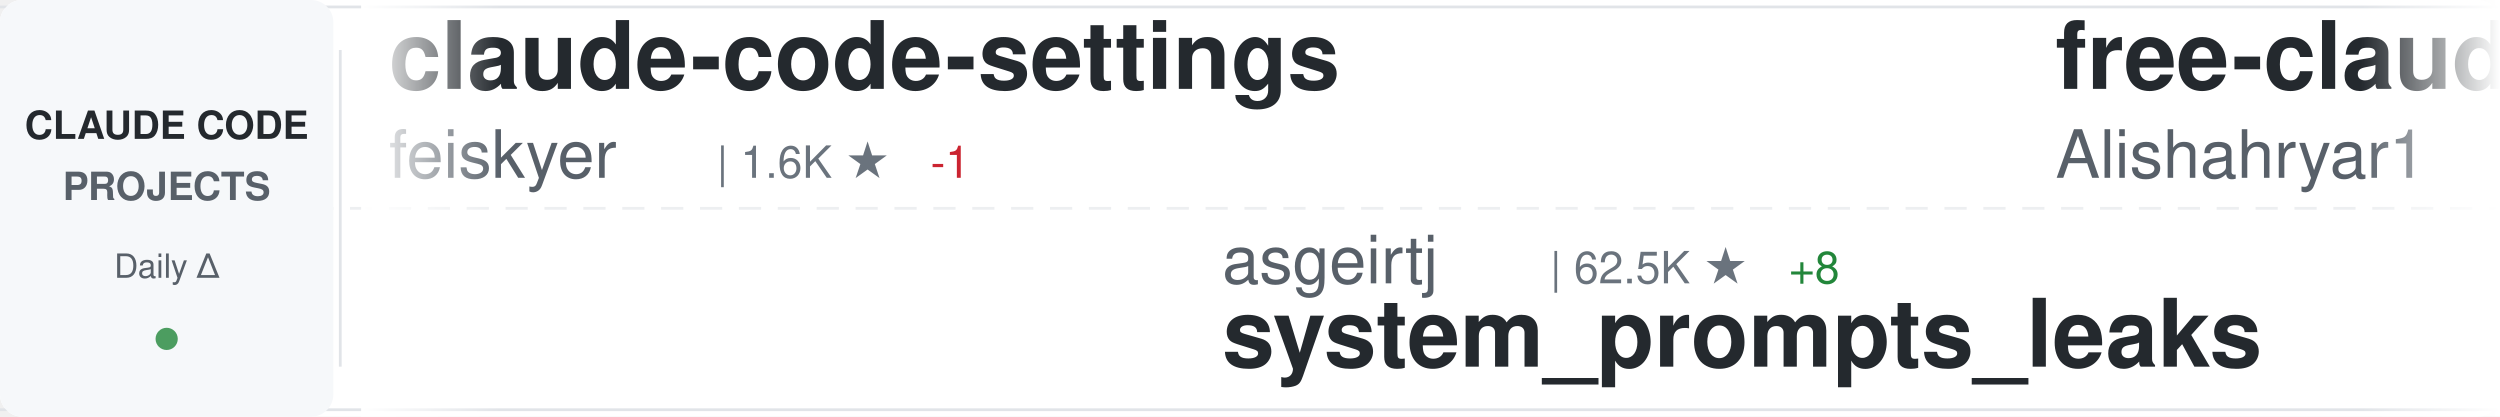
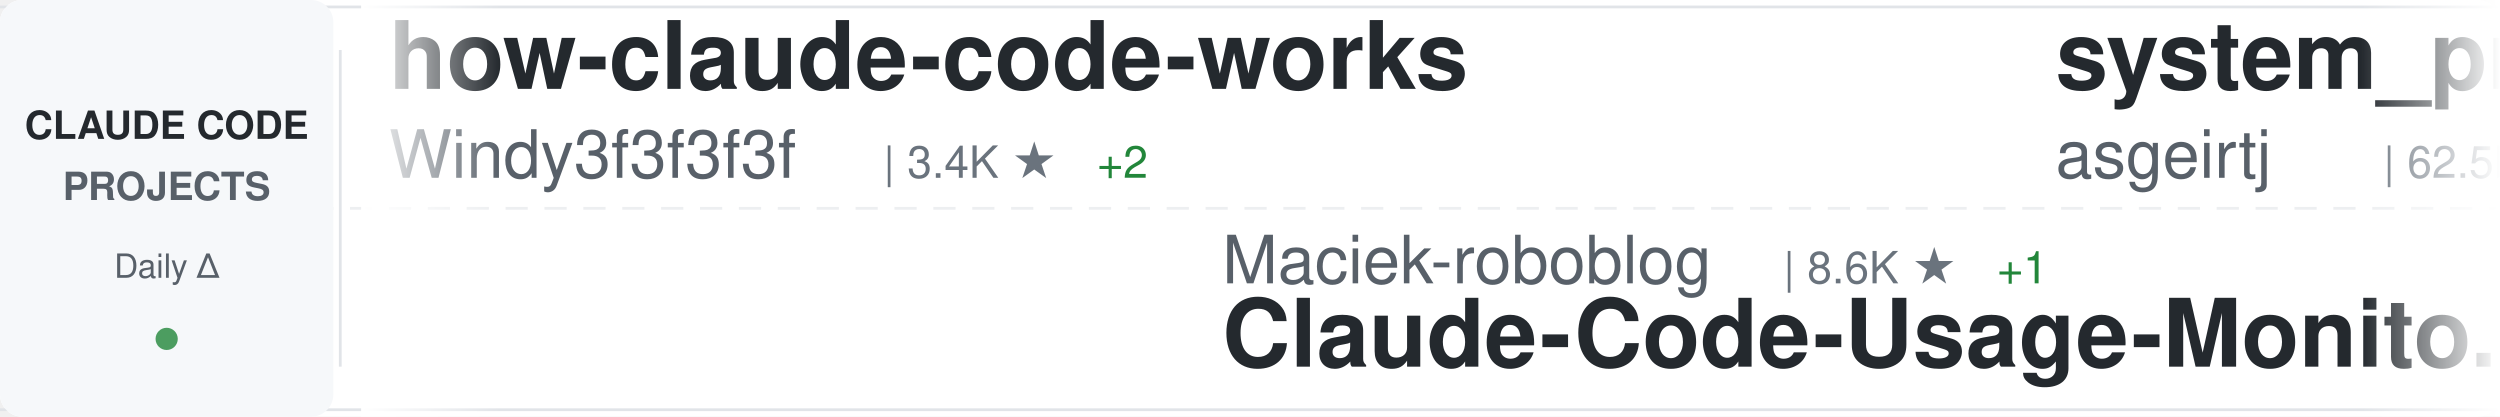
<svg xmlns="http://www.w3.org/2000/svg" width="900" height="150">
  <defs>
    <linearGradient id="awesomeLeftFade" x1="0%" y1="0%" x2="100%" y2="0%">
      <stop offset="0%" style="stop-color:#ffffff;stop-opacity:1" />
      <stop offset="100%" style="stop-color:#ffffff;stop-opacity:0" />
    </linearGradient>
    <linearGradient id="awesomeRightFade" x1="0%" y1="0%" x2="100%" y2="0%">
      <stop offset="0%" style="stop-color:#ffffff;stop-opacity:0" />
      <stop offset="100%" style="stop-color:#ffffff;stop-opacity:1" />
    </linearGradient>
  </defs>
  <rect width="900" height="150" fill="#ffffff" rx="8" />
  <rect x="0" y="2" width="900" height="1" fill="#e1e4e8" />
  <rect x="0" y="147" width="900" height="1" fill="#e1e4e8" />
  <line x1="0" y1="75" x2="900" y2="75" stroke="#e1e4e8" stroke-width="1" stroke-dasharray="8 6" opacity="0.6" />
  <rect x="0" y="0" width="120" height="150" fill="#f6f8fa" rx="8" />
  <text x="60" y="50" font-family="-apple-system, BlinkMacSystemFont, 'Segoe UI', Helvetica, Arial, sans-serif" font-size="14" font-weight="600" fill="#24292e" text-anchor="middle">CLAUDE CODE</text>
  <text x="60" y="72" font-family="-apple-system, BlinkMacSystemFont, 'Segoe UI', Helvetica, Arial, sans-serif" font-size="14" font-weight="600" fill="#586069" text-anchor="middle">PROJECTS</text>
  <text x="60" y="100" font-family="-apple-system, BlinkMacSystemFont, 'Segoe UI', Helvetica, Arial, sans-serif" font-size="12" font-weight="500" fill="#586069" text-anchor="middle">Daily Δ</text>
  <circle cx="60" cy="122" r="4" fill="#22863a" opacity="0.8" />
  <rect x="122" y="18" width="1" height="114" fill="#e1e4e8" />
  <clipPath id="awesomeTickerClip">
    <rect x="130" y="0" width="770" height="150" />
  </clipPath>
  <g clip-path="url(#awesomeTickerClip)">
    <g id="awesomeTickerItems">
      <animateTransform attributeName="transform" attributeType="XML" type="translate" from="0 0" to="-3000 0" dur="54s" repeatCount="indefinite" />
      <g transform="translate(0, 0)">
-         <text x="140" y="32" font-family="-apple-system, BlinkMacSystemFont, 'Segoe UI', Helvetica, Arial, sans-serif" font-size="34" font-weight="600" fill="#24292e">claude-code-settings</text>
-         <text x="140" y="64" font-family="-apple-system, BlinkMacSystemFont, 'Segoe UI', Helvetica, Arial, sans-serif" font-size="24" font-weight="400" fill="#586069">feiskyer</text>
-         <text x="258" y="64" font-family="-apple-system, BlinkMacSystemFont, 'Segoe UI', Helvetica, Arial, sans-serif" font-size="16" font-weight="500" fill="#6a737d">| 1.6K ★</text>
-         <text x="335" y="64" font-family="-apple-system, BlinkMacSystemFont, 'Segoe UI', Helvetica, Arial, sans-serif" font-size="16" font-weight="500" fill="#cb2431"> -1</text>
+         <text x="140" y="32" font-family="-apple-system, BlinkMacSystemFont, 'Segoe UI', Helvetica, Arial, sans-serif" font-size="34" font-weight="600" fill="#24292e">how-claude-code-works</text>
+         <text x="140" y="64" font-family="-apple-system, BlinkMacSystemFont, 'Segoe UI', Helvetica, Arial, sans-serif" font-size="24" font-weight="400" fill="#586069">Windy3f3f3f3f</text>
+         <text x="318" y="64" font-family="-apple-system, BlinkMacSystemFont, 'Segoe UI', Helvetica, Arial, sans-serif" font-size="16" font-weight="500" fill="#6a737d">| 3.4K ★</text>
+         <text x="395" y="64" font-family="-apple-system, BlinkMacSystemFont, 'Segoe UI', Helvetica, Arial, sans-serif" font-size="16" font-weight="500" fill="#22863a"> +2</text>
      </g>
      <g transform="translate(300, 0)">
-         <text x="140" y="102" font-family="-apple-system, BlinkMacSystemFont, 'Segoe UI', Helvetica, Arial, sans-serif" font-size="24" font-weight="400" fill="#586069">asgeirtj</text>
-         <text x="258" y="102" font-family="-apple-system, BlinkMacSystemFont, 'Segoe UI', Helvetica, Arial, sans-serif" font-size="16" font-weight="500" fill="#6a737d">| 62.5K ★</text>
-         <text x="344" y="102" font-family="-apple-system, BlinkMacSystemFont, 'Segoe UI', Helvetica, Arial, sans-serif" font-size="16" font-weight="500" fill="#22863a"> +8</text>
-         <text x="140" y="132" font-family="-apple-system, BlinkMacSystemFont, 'Segoe UI', Helvetica, Arial, sans-serif" font-size="34" font-weight="600" fill="#24292e">system_prompts_leaks</text>
+         <text x="140" y="102" font-family="-apple-system, BlinkMacSystemFont, 'Segoe UI', Helvetica, Arial, sans-serif" font-size="24" font-weight="400" fill="#586069">Maciek-roboblog</text>
+         <text x="342" y="102" font-family="-apple-system, BlinkMacSystemFont, 'Segoe UI', Helvetica, Arial, sans-serif" font-size="16" font-weight="500" fill="#6a737d">| 8.6K ★</text>
+         <text x="419" y="102" font-family="-apple-system, BlinkMacSystemFont, 'Segoe UI', Helvetica, Arial, sans-serif" font-size="16" font-weight="500" fill="#22863a"> +1</text>
+         <text x="140" y="132" font-family="-apple-system, BlinkMacSystemFont, 'Segoe UI', Helvetica, Arial, sans-serif" font-size="34" font-weight="600" fill="#24292e">Claude-Code-Usage-Monito...</text>
      </g>
      <g transform="translate(600, 0)">
-         <text x="140" y="32" font-family="-apple-system, BlinkMacSystemFont, 'Segoe UI', Helvetica, Arial, sans-serif" font-size="34" font-weight="600" fill="#24292e">free-claude-code</text>
-         <text x="140" y="64" font-family="-apple-system, BlinkMacSystemFont, 'Segoe UI', Helvetica, Arial, sans-serif" font-size="24" font-weight="400" fill="#586069">Alishahryar1</text>
-         <text x="306" y="64" font-family="-apple-system, BlinkMacSystemFont, 'Segoe UI', Helvetica, Arial, sans-serif" font-size="16" font-weight="500" fill="#6a737d">| 44.7K ★</text>
-         <text x="392" y="64" font-family="-apple-system, BlinkMacSystemFont, 'Segoe UI', Helvetica, Arial, sans-serif" font-size="16" font-weight="500" fill="#22863a"> +17</text>
+         <text x="140" y="32" font-family="-apple-system, BlinkMacSystemFont, 'Segoe UI', Helvetica, Arial, sans-serif" font-size="34" font-weight="600" fill="#24292e">system_prompts_leaks</text>
+         <text x="140" y="64" font-family="-apple-system, BlinkMacSystemFont, 'Segoe UI', Helvetica, Arial, sans-serif" font-size="24" font-weight="400" fill="#586069">asgeirtj</text>
+         <text x="258" y="64" font-family="-apple-system, BlinkMacSystemFont, 'Segoe UI', Helvetica, Arial, sans-serif" font-size="16" font-weight="500" fill="#6a737d">| 62.5K ★</text>
+         <text x="344" y="64" font-family="-apple-system, BlinkMacSystemFont, 'Segoe UI', Helvetica, Arial, sans-serif" font-size="16" font-weight="500" fill="#22863a"> +10</text>
      </g>
      <g transform="translate(900, 0)">
-         <text x="140" y="102" font-family="-apple-system, BlinkMacSystemFont, 'Segoe UI', Helvetica, Arial, sans-serif" font-size="24" font-weight="400" fill="#586069">lorryjovens-hub</text>
-         <text x="342" y="102" font-family="-apple-system, BlinkMacSystemFont, 'Segoe UI', Helvetica, Arial, sans-serif" font-size="16" font-weight="500" fill="#6a737d">| 1.7K ★</text>
-         <text x="140" y="132" font-family="-apple-system, BlinkMacSystemFont, 'Segoe UI', Helvetica, Arial, sans-serif" font-size="34" font-weight="600" fill="#24292e">claude-code-rust</text>
+         <text x="140" y="102" font-family="-apple-system, BlinkMacSystemFont, 'Segoe UI', Helvetica, Arial, sans-serif" font-size="24" font-weight="400" fill="#586069">nicedreamzapp</text>
+         <text x="318" y="102" font-family="-apple-system, BlinkMacSystemFont, 'Segoe UI', Helvetica, Arial, sans-serif" font-size="16" font-weight="500" fill="#6a737d">| 3.2K ★</text>
+         <text x="395" y="102" font-family="-apple-system, BlinkMacSystemFont, 'Segoe UI', Helvetica, Arial, sans-serif" font-size="16" font-weight="500" fill="#22863a"> +4</text>
+         <text x="140" y="132" font-family="-apple-system, BlinkMacSystemFont, 'Segoe UI', Helvetica, Arial, sans-serif" font-size="34" font-weight="600" fill="#24292e">claude-code-local</text>
      </g>
      <g transform="translate(1200, 0)">
-         <text x="140" y="32" font-family="-apple-system, BlinkMacSystemFont, 'Segoe UI', Helvetica, Arial, sans-serif" font-size="34" font-weight="600" fill="#24292e">claude-code-action</text>
-         <text x="140" y="64" font-family="-apple-system, BlinkMacSystemFont, 'Segoe UI', Helvetica, Arial, sans-serif" font-size="24" font-weight="400" fill="#586069">anthropics</text>
-         <text x="282" y="64" font-family="-apple-system, BlinkMacSystemFont, 'Segoe UI', Helvetica, Arial, sans-serif" font-size="16" font-weight="500" fill="#6a737d">| 8.5K ★</text>
+         <text x="140" y="32" font-family="-apple-system, BlinkMacSystemFont, 'Segoe UI', Helvetica, Arial, sans-serif" font-size="34" font-weight="600" fill="#24292e">awesome-claude-code-tool...</text>
+         <text x="140" y="64" font-family="-apple-system, BlinkMacSystemFont, 'Segoe UI', Helvetica, Arial, sans-serif" font-size="24" font-weight="400" fill="#586069">rohitg00</text>
+         <text x="258" y="64" font-family="-apple-system, BlinkMacSystemFont, 'Segoe UI', Helvetica, Arial, sans-serif" font-size="16" font-weight="500" fill="#6a737d">| 2.5K ★</text>
      </g>
      <g transform="translate(1500, 0)">
-         <text x="140" y="102" font-family="-apple-system, BlinkMacSystemFont, 'Segoe UI', Helvetica, Arial, sans-serif" font-size="24" font-weight="400" fill="#586069">alejandrobalderas</text>
-         <text x="366" y="102" font-family="-apple-system, BlinkMacSystemFont, 'Segoe UI', Helvetica, Arial, sans-serif" font-size="16" font-weight="500" fill="#6a737d">| 2.7K ★</text>
-         <text x="140" y="132" font-family="-apple-system, BlinkMacSystemFont, 'Segoe UI', Helvetica, Arial, sans-serif" font-size="34" font-weight="600" fill="#24292e">claude-code-from-source</text>
+         <text x="140" y="102" font-family="-apple-system, BlinkMacSystemFont, 'Segoe UI', Helvetica, Arial, sans-serif" font-size="24" font-weight="400" fill="#586069">Yuyz0112</text>
+         <text x="258" y="102" font-family="-apple-system, BlinkMacSystemFont, 'Segoe UI', Helvetica, Arial, sans-serif" font-size="16" font-weight="500" fill="#6a737d">| 2.4K ★</text>
+         <text x="140" y="132" font-family="-apple-system, BlinkMacSystemFont, 'Segoe UI', Helvetica, Arial, sans-serif" font-size="34" font-weight="600" fill="#24292e">claude-code-reverse</text>
      </g>
      <g transform="translate(1800, 0)">
-         <text x="140" y="32" font-family="-apple-system, BlinkMacSystemFont, 'Segoe UI', Helvetica, Arial, sans-serif" font-size="34" font-weight="600" fill="#24292e">Claude-Code</text>
-         <text x="140" y="64" font-family="-apple-system, BlinkMacSystemFont, 'Segoe UI', Helvetica, Arial, sans-serif" font-size="24" font-weight="400" fill="#586069">pengchengneo</text>
-         <text x="306" y="64" font-family="-apple-system, BlinkMacSystemFont, 'Segoe UI', Helvetica, Arial, sans-serif" font-size="16" font-weight="500" fill="#6a737d">| 1.7K ★</text>
+         <text x="140" y="32" font-family="-apple-system, BlinkMacSystemFont, 'Segoe UI', Helvetica, Arial, sans-serif" font-size="34" font-weight="600" fill="#24292e">claude-code-best-practic...</text>
+         <text x="140" y="64" font-family="-apple-system, BlinkMacSystemFont, 'Segoe UI', Helvetica, Arial, sans-serif" font-size="24" font-weight="400" fill="#586069">shanraisshan</text>
+         <text x="306" y="64" font-family="-apple-system, BlinkMacSystemFont, 'Segoe UI', Helvetica, Arial, sans-serif" font-size="16" font-weight="500" fill="#6a737d">| 64.1K ★</text>
+         <text x="392" y="64" font-family="-apple-system, BlinkMacSystemFont, 'Segoe UI', Helvetica, Arial, sans-serif" font-size="16" font-weight="500" fill="#22863a"> +8</text>
      </g>
      <g transform="translate(2100, 0)">
-         <text x="140" y="102" font-family="-apple-system, BlinkMacSystemFont, 'Segoe UI', Helvetica, Arial, sans-serif" font-size="24" font-weight="400" fill="#586069">xu-xiang</text>
-         <text x="258" y="102" font-family="-apple-system, BlinkMacSystemFont, 'Segoe UI', Helvetica, Arial, sans-serif" font-size="16" font-weight="500" fill="#6a737d">| 1.8K ★</text>
-         <text x="335" y="102" font-family="-apple-system, BlinkMacSystemFont, 'Segoe UI', Helvetica, Arial, sans-serif" font-size="16" font-weight="500" fill="#22863a"> +2</text>
-         <text x="140" y="132" font-family="-apple-system, BlinkMacSystemFont, 'Segoe UI', Helvetica, Arial, sans-serif" font-size="34" font-weight="600" fill="#24292e">everything-claude-code-z...</text>
+         <text x="140" y="102" font-family="-apple-system, BlinkMacSystemFont, 'Segoe UI', Helvetica, Arial, sans-serif" font-size="24" font-weight="400" fill="#586069">Pimzino</text>
+         <text x="246" y="102" font-family="-apple-system, BlinkMacSystemFont, 'Segoe UI', Helvetica, Arial, sans-serif" font-size="16" font-weight="500" fill="#6a737d">| 3.8K ★</text>
+         <text x="323" y="102" font-family="-apple-system, BlinkMacSystemFont, 'Segoe UI', Helvetica, Arial, sans-serif" font-size="16" font-weight="500" fill="#22863a"> +1</text>
+         <text x="140" y="132" font-family="-apple-system, BlinkMacSystemFont, 'Segoe UI', Helvetica, Arial, sans-serif" font-size="34" font-weight="600" fill="#24292e">claude-code-spec-workflo...</text>
      </g>
      <g transform="translate(2400, 0)">
-         <text x="140" y="32" font-family="-apple-system, BlinkMacSystemFont, 'Segoe UI', Helvetica, Arial, sans-serif" font-size="34" font-weight="600" fill="#24292e">ECC</text>
-         <text x="140" y="64" font-family="-apple-system, BlinkMacSystemFont, 'Segoe UI', Helvetica, Arial, sans-serif" font-size="24" font-weight="400" fill="#586069">affaan-m</text>
-         <text x="258" y="64" font-family="-apple-system, BlinkMacSystemFont, 'Segoe UI', Helvetica, Arial, sans-serif" font-size="16" font-weight="500" fill="#6a737d">| 238.4K ★</text>
-         <text x="353" y="64" font-family="-apple-system, BlinkMacSystemFont, 'Segoe UI', Helvetica, Arial, sans-serif" font-size="16" font-weight="500" fill="#22863a"> +39</text>
+         <text x="140" y="32" font-family="-apple-system, BlinkMacSystemFont, 'Segoe UI', Helvetica, Arial, sans-serif" font-size="34" font-weight="600" fill="#24292e">claude-code-templates</text>
+         <text x="140" y="64" font-family="-apple-system, BlinkMacSystemFont, 'Segoe UI', Helvetica, Arial, sans-serif" font-size="24" font-weight="400" fill="#586069">davila7</text>
+         <text x="246" y="64" font-family="-apple-system, BlinkMacSystemFont, 'Segoe UI', Helvetica, Arial, sans-serif" font-size="16" font-weight="500" fill="#6a737d">| 30.1K ★</text>
+         <text x="332" y="64" font-family="-apple-system, BlinkMacSystemFont, 'Segoe UI', Helvetica, Arial, sans-serif" font-size="16" font-weight="500" fill="#22863a"> +5</text>
      </g>
      <g transform="translate(2700, 0)">
        <text x="140" y="102" font-family="-apple-system, BlinkMacSystemFont, 'Segoe UI', Helvetica, Arial, sans-serif" font-size="24" font-weight="400" fill="#586069">anthropics</text>
-         <text x="282" y="102" font-family="-apple-system, BlinkMacSystemFont, 'Segoe UI', Helvetica, Arial, sans-serif" font-size="16" font-weight="500" fill="#6a737d">| 166.8K ★</text>
-         <text x="377" y="102" font-family="-apple-system, BlinkMacSystemFont, 'Segoe UI', Helvetica, Arial, sans-serif" font-size="16" font-weight="500" fill="#22863a"> +37</text>
-         <text x="140" y="132" font-family="-apple-system, BlinkMacSystemFont, 'Segoe UI', Helvetica, Arial, sans-serif" font-size="34" font-weight="600" fill="#24292e">skills</text>
+         <text x="282" y="102" font-family="-apple-system, BlinkMacSystemFont, 'Segoe UI', Helvetica, Arial, sans-serif" font-size="16" font-weight="500" fill="#6a737d">| 8.5K ★</text>
+         <text x="359" y="102" font-family="-apple-system, BlinkMacSystemFont, 'Segoe UI', Helvetica, Arial, sans-serif" font-size="16" font-weight="500" fill="#22863a"> +1</text>
+         <text x="140" y="132" font-family="-apple-system, BlinkMacSystemFont, 'Segoe UI', Helvetica, Arial, sans-serif" font-size="34" font-weight="600" fill="#24292e">claude-code-action</text>
      </g>
      <g transform="translate(3000, 0)">
-         <text x="140" y="32" font-family="-apple-system, BlinkMacSystemFont, 'Segoe UI', Helvetica, Arial, sans-serif" font-size="34" font-weight="600" fill="#24292e">claude-code-settings</text>
-         <text x="140" y="64" font-family="-apple-system, BlinkMacSystemFont, 'Segoe UI', Helvetica, Arial, sans-serif" font-size="24" font-weight="400" fill="#586069">feiskyer</text>
-         <text x="258" y="64" font-family="-apple-system, BlinkMacSystemFont, 'Segoe UI', Helvetica, Arial, sans-serif" font-size="16" font-weight="500" fill="#6a737d">| 1.6K ★</text>
-         <text x="335" y="64" font-family="-apple-system, BlinkMacSystemFont, 'Segoe UI', Helvetica, Arial, sans-serif" font-size="16" font-weight="500" fill="#cb2431"> -1</text>
+         <text x="140" y="32" font-family="-apple-system, BlinkMacSystemFont, 'Segoe UI', Helvetica, Arial, sans-serif" font-size="34" font-weight="600" fill="#24292e">how-claude-code-works</text>
+         <text x="140" y="64" font-family="-apple-system, BlinkMacSystemFont, 'Segoe UI', Helvetica, Arial, sans-serif" font-size="24" font-weight="400" fill="#586069">Windy3f3f3f3f</text>
+         <text x="318" y="64" font-family="-apple-system, BlinkMacSystemFont, 'Segoe UI', Helvetica, Arial, sans-serif" font-size="16" font-weight="500" fill="#6a737d">| 3.4K ★</text>
+         <text x="395" y="64" font-family="-apple-system, BlinkMacSystemFont, 'Segoe UI', Helvetica, Arial, sans-serif" font-size="16" font-weight="500" fill="#22863a"> +2</text>
      </g>
      <g transform="translate(3300, 0)">
-         <text x="140" y="102" font-family="-apple-system, BlinkMacSystemFont, 'Segoe UI', Helvetica, Arial, sans-serif" font-size="24" font-weight="400" fill="#586069">asgeirtj</text>
-         <text x="258" y="102" font-family="-apple-system, BlinkMacSystemFont, 'Segoe UI', Helvetica, Arial, sans-serif" font-size="16" font-weight="500" fill="#6a737d">| 62.5K ★</text>
-         <text x="344" y="102" font-family="-apple-system, BlinkMacSystemFont, 'Segoe UI', Helvetica, Arial, sans-serif" font-size="16" font-weight="500" fill="#22863a"> +8</text>
-         <text x="140" y="132" font-family="-apple-system, BlinkMacSystemFont, 'Segoe UI', Helvetica, Arial, sans-serif" font-size="34" font-weight="600" fill="#24292e">system_prompts_leaks</text>
+         <text x="140" y="102" font-family="-apple-system, BlinkMacSystemFont, 'Segoe UI', Helvetica, Arial, sans-serif" font-size="24" font-weight="400" fill="#586069">Maciek-roboblog</text>
+         <text x="342" y="102" font-family="-apple-system, BlinkMacSystemFont, 'Segoe UI', Helvetica, Arial, sans-serif" font-size="16" font-weight="500" fill="#6a737d">| 8.6K ★</text>
+         <text x="419" y="102" font-family="-apple-system, BlinkMacSystemFont, 'Segoe UI', Helvetica, Arial, sans-serif" font-size="16" font-weight="500" fill="#22863a"> +1</text>
+         <text x="140" y="132" font-family="-apple-system, BlinkMacSystemFont, 'Segoe UI', Helvetica, Arial, sans-serif" font-size="34" font-weight="600" fill="#24292e">Claude-Code-Usage-Monito...</text>
      </g>
      <g transform="translate(3600, 0)">
-         <text x="140" y="32" font-family="-apple-system, BlinkMacSystemFont, 'Segoe UI', Helvetica, Arial, sans-serif" font-size="34" font-weight="600" fill="#24292e">free-claude-code</text>
-         <text x="140" y="64" font-family="-apple-system, BlinkMacSystemFont, 'Segoe UI', Helvetica, Arial, sans-serif" font-size="24" font-weight="400" fill="#586069">Alishahryar1</text>
-         <text x="306" y="64" font-family="-apple-system, BlinkMacSystemFont, 'Segoe UI', Helvetica, Arial, sans-serif" font-size="16" font-weight="500" fill="#6a737d">| 44.7K ★</text>
-         <text x="392" y="64" font-family="-apple-system, BlinkMacSystemFont, 'Segoe UI', Helvetica, Arial, sans-serif" font-size="16" font-weight="500" fill="#22863a"> +17</text>
+         <text x="140" y="32" font-family="-apple-system, BlinkMacSystemFont, 'Segoe UI', Helvetica, Arial, sans-serif" font-size="34" font-weight="600" fill="#24292e">system_prompts_leaks</text>
+         <text x="140" y="64" font-family="-apple-system, BlinkMacSystemFont, 'Segoe UI', Helvetica, Arial, sans-serif" font-size="24" font-weight="400" fill="#586069">asgeirtj</text>
+         <text x="258" y="64" font-family="-apple-system, BlinkMacSystemFont, 'Segoe UI', Helvetica, Arial, sans-serif" font-size="16" font-weight="500" fill="#6a737d">| 62.5K ★</text>
+         <text x="344" y="64" font-family="-apple-system, BlinkMacSystemFont, 'Segoe UI', Helvetica, Arial, sans-serif" font-size="16" font-weight="500" fill="#22863a"> +10</text>
      </g>
      <g transform="translate(3900, 0)">
-         <text x="140" y="102" font-family="-apple-system, BlinkMacSystemFont, 'Segoe UI', Helvetica, Arial, sans-serif" font-size="24" font-weight="400" fill="#586069">lorryjovens-hub</text>
-         <text x="342" y="102" font-family="-apple-system, BlinkMacSystemFont, 'Segoe UI', Helvetica, Arial, sans-serif" font-size="16" font-weight="500" fill="#6a737d">| 1.7K ★</text>
-         <text x="140" y="132" font-family="-apple-system, BlinkMacSystemFont, 'Segoe UI', Helvetica, Arial, sans-serif" font-size="34" font-weight="600" fill="#24292e">claude-code-rust</text>
+         <text x="140" y="102" font-family="-apple-system, BlinkMacSystemFont, 'Segoe UI', Helvetica, Arial, sans-serif" font-size="24" font-weight="400" fill="#586069">nicedreamzapp</text>
+         <text x="318" y="102" font-family="-apple-system, BlinkMacSystemFont, 'Segoe UI', Helvetica, Arial, sans-serif" font-size="16" font-weight="500" fill="#6a737d">| 3.2K ★</text>
+         <text x="395" y="102" font-family="-apple-system, BlinkMacSystemFont, 'Segoe UI', Helvetica, Arial, sans-serif" font-size="16" font-weight="500" fill="#22863a"> +4</text>
+         <text x="140" y="132" font-family="-apple-system, BlinkMacSystemFont, 'Segoe UI', Helvetica, Arial, sans-serif" font-size="34" font-weight="600" fill="#24292e">claude-code-local</text>
      </g>
    </g>
  </g>
  <rect x="130" y="0" width="50" height="150" fill="url(#awesomeLeftFade)" />
  <rect x="850" y="0" width="50" height="150" fill="url(#awesomeRightFade)" />
</svg>
